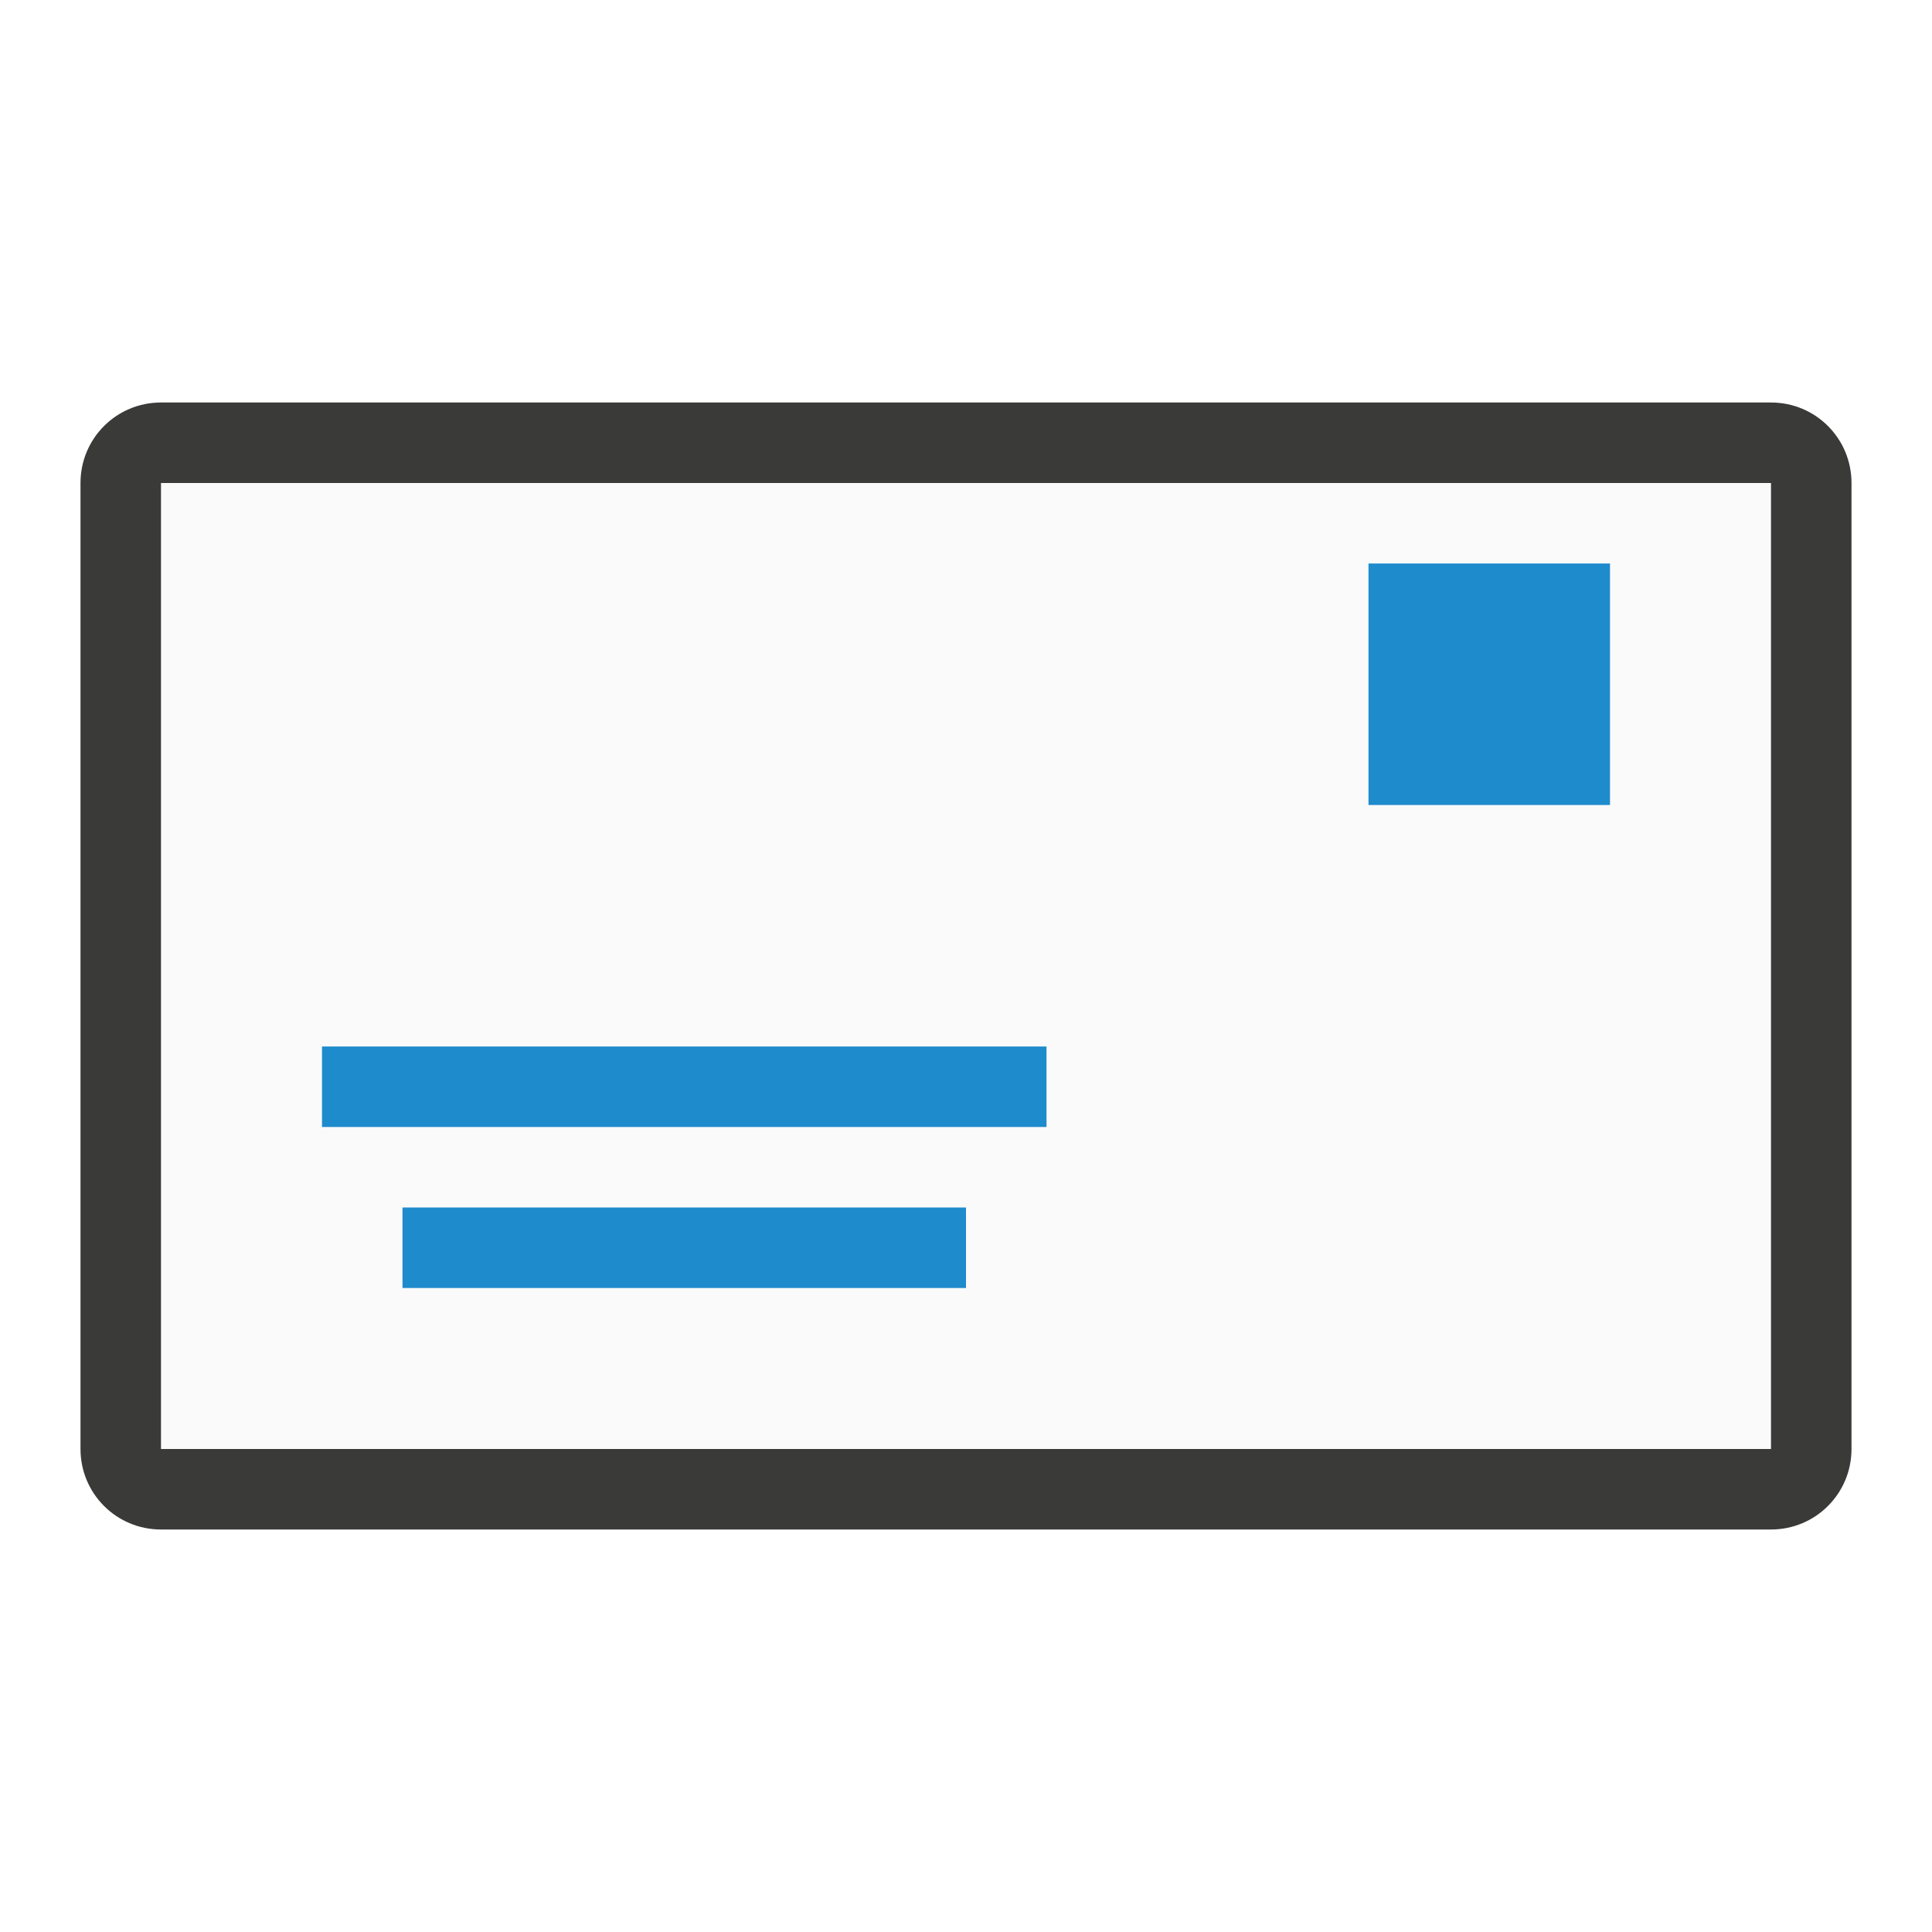
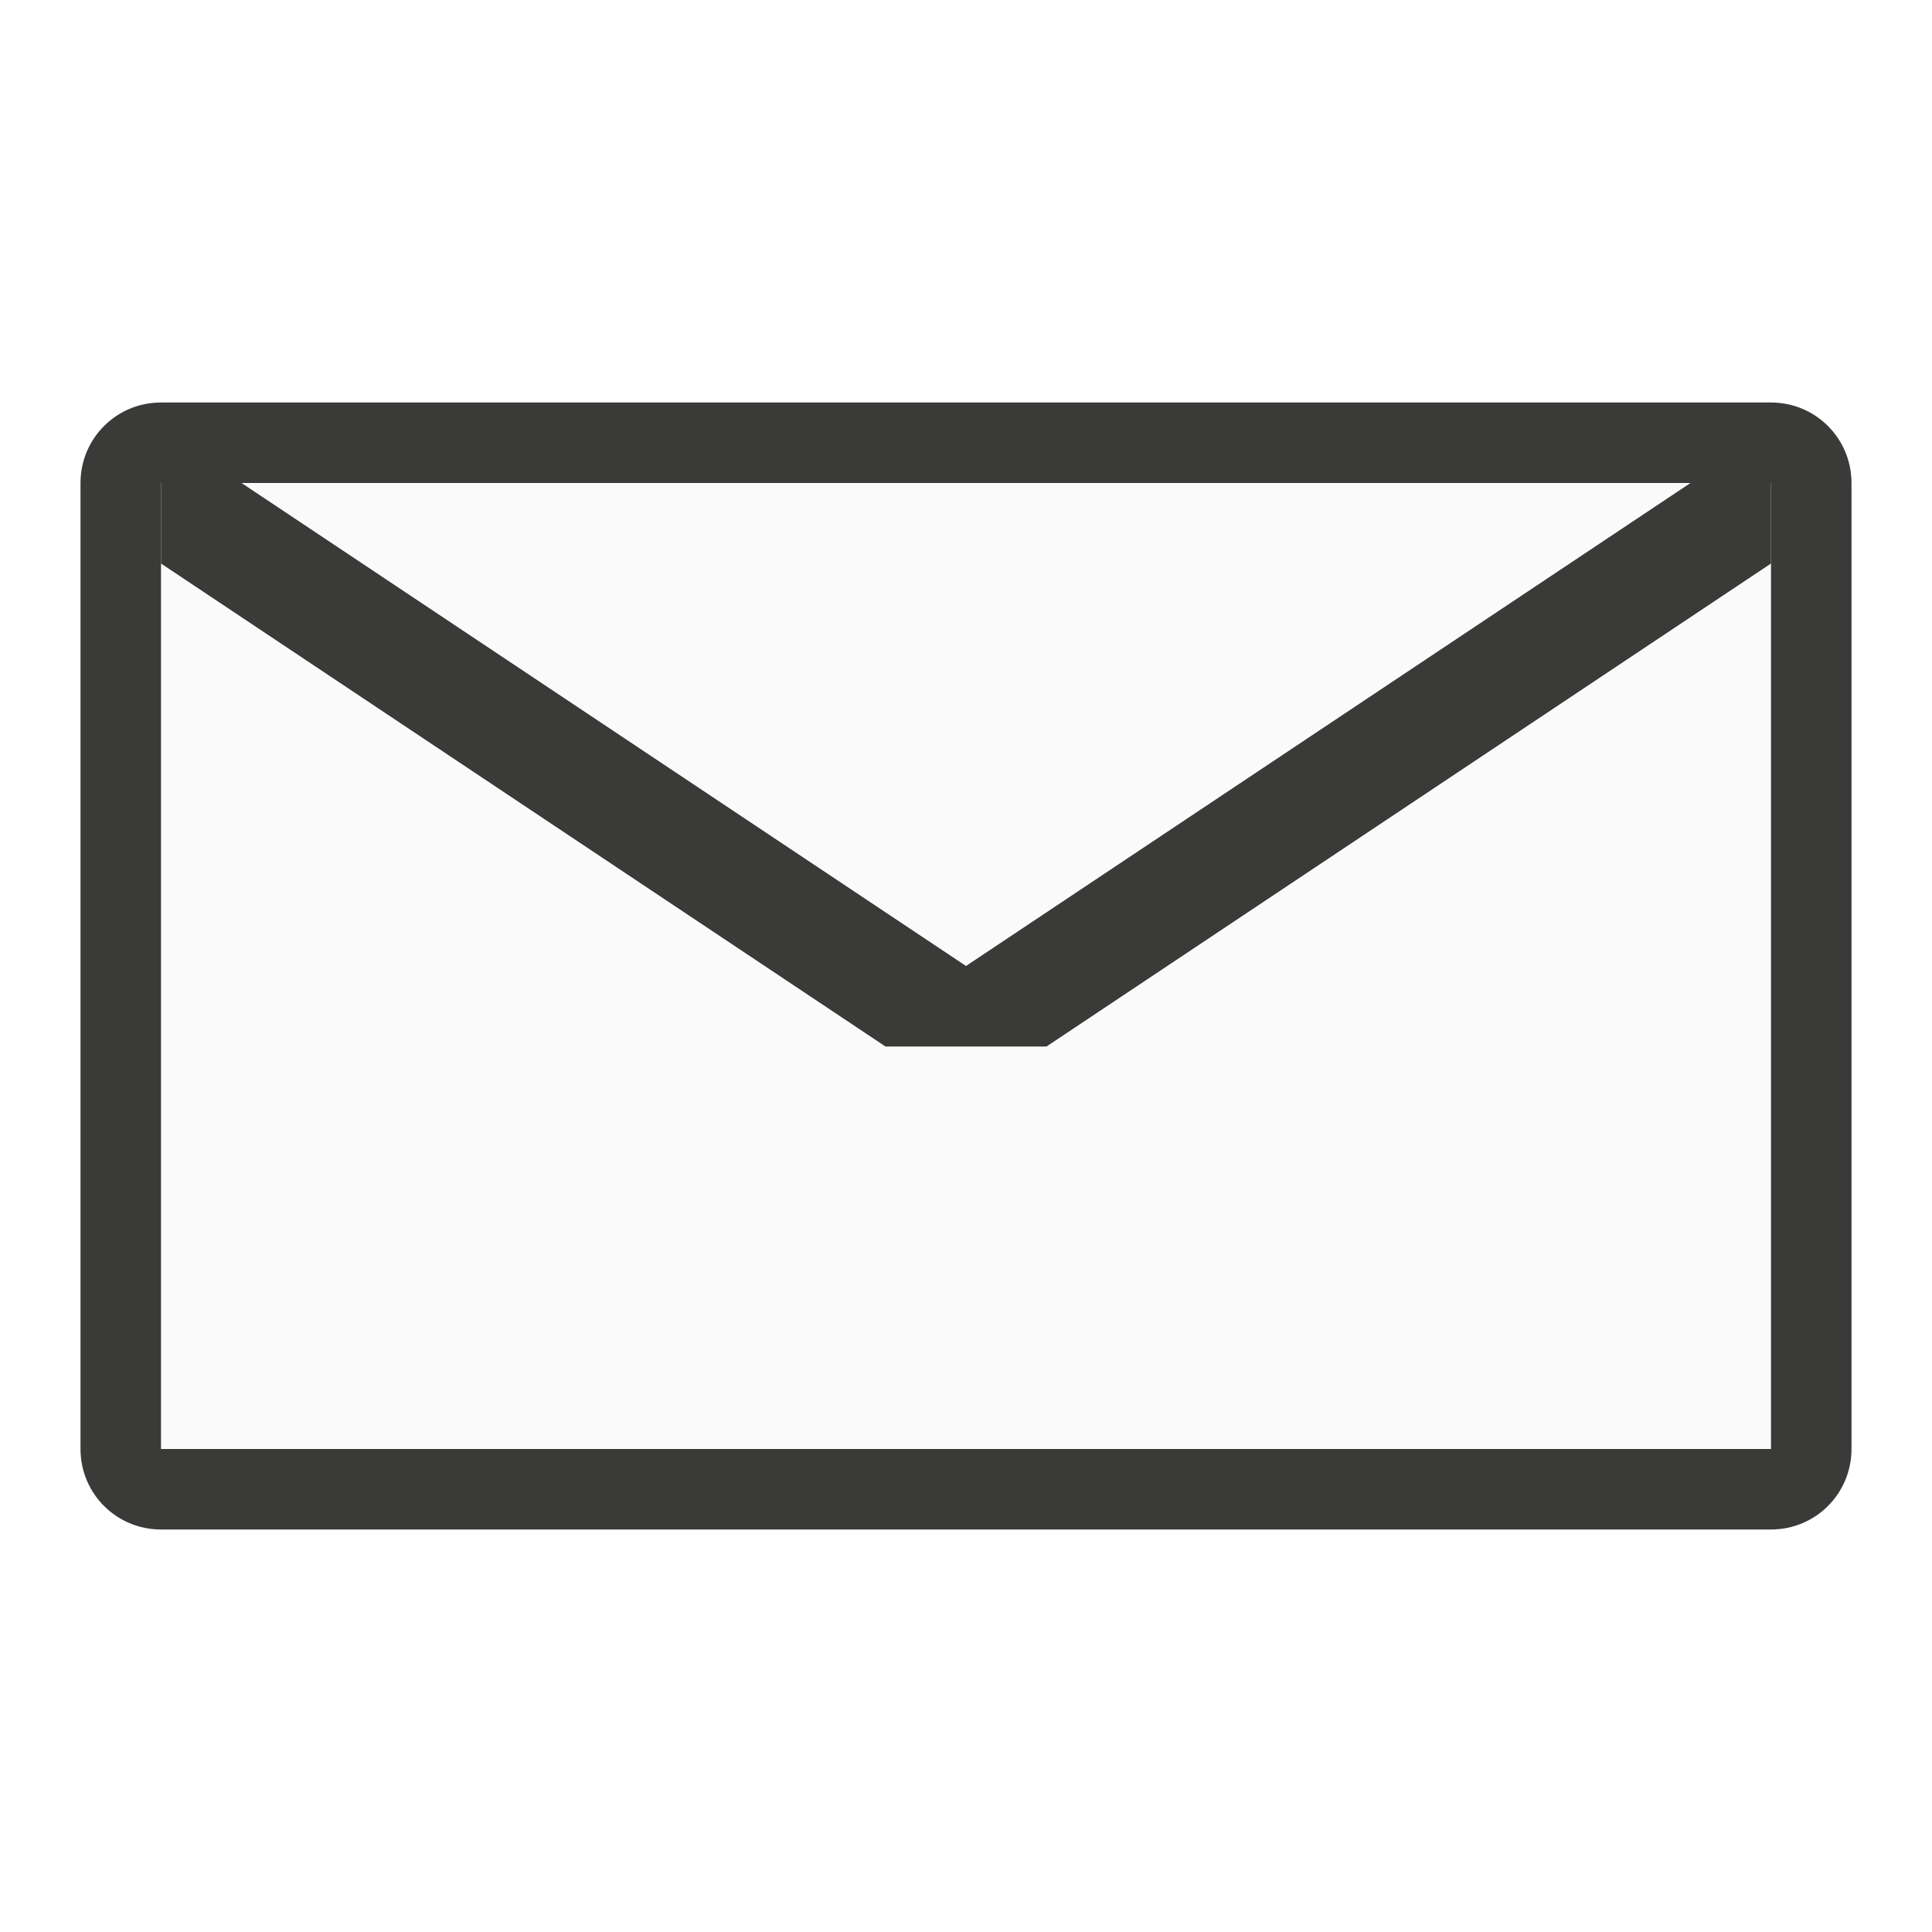
<svg xmlns="http://www.w3.org/2000/svg" viewBox="0 0 24 24">
  <path d="m2 6h20v12h-20z" fill="#fafafa" />
-   <g fill="#1e8bcd">
-     <path d="m17 7h3v3h-3z" />
-     <path d="m4 13h9v1h-9z" />
-     <path d="m5 15h7v1h-7z" />
+   <g fill="#3a3a38">
+     <path d="m2 5c-.554 0-1 .446-1 1v12c0 .554.446 1 1 1h20c.554 0 1-.446 1-1v-12c0-.554-.446-1-1-1zm0 1h20v12h-20z" />
+     <path d="m2 7 9 6h2l9-6v-1h-1l-9 6-9-6h-1z" />
  </g>
-   <path d="m2 5c-.554 0-1 .446-1 1v12c0 .554.446 1 1 1h20c.554 0 1-.446 1-1v-12c0-.554-.446-1-1-1zm0 1h20v12h-20z" fill="#3a3a38" />
</svg>
